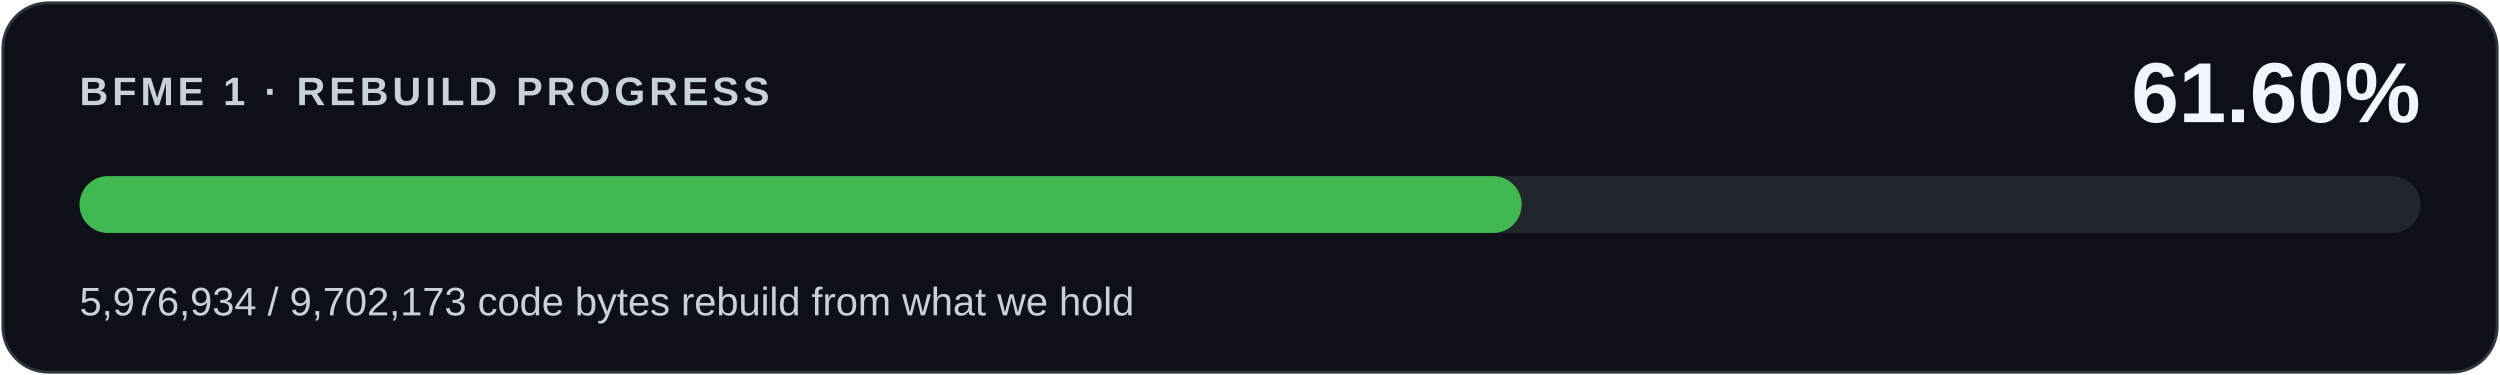
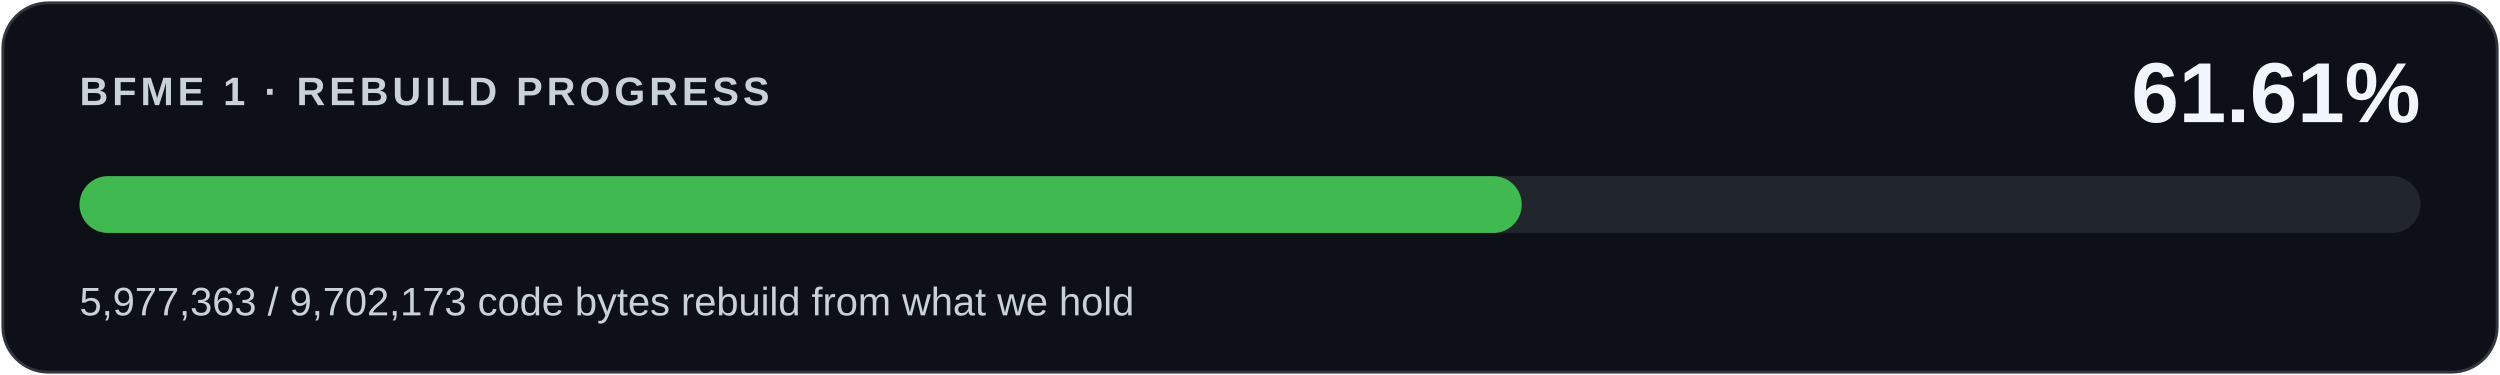
<svg xmlns="http://www.w3.org/2000/svg" width="880" height="132" viewBox="0 0 880 132" role="img" aria-labelledby="title desc">
  <rect x="1" y="1" width="878" height="130" rx="16" fill="#0d1117" stroke="#30363d" />
  <g font-family="Segoe UI,Arial,sans-serif">
    <text x="28" y="37" fill="#c9d1d9" font-size="14" font-weight="600" letter-spacing="1.4">BFME 1 · REBUILD PROGRESS</text>
-     <text x="852" y="43" fill="#f0f6fc" font-size="30" font-weight="700" text-anchor="end">61.60%</text>
+     <text x="852" y="43" fill="#f0f6fc" font-size="30" font-weight="700" text-anchor="end">61.61%</text>
    <rect x="28" y="62" width="824" height="20" rx="10" fill="#21262d" />
-     <rect x="28" y="62" width="507.618" height="20" rx="10" fill="#3fb950" />
-     <text x="28" y="111" fill="#c9d1d9" font-size="14">5,976,934 / 9,702,173 code bytes rebuild from what we hold</text>
+     <rect x="28" y="62" width="507.654" height="20" rx="10" fill="#3fb950" />
+     <text x="28" y="111" fill="#c9d1d9" font-size="14">5,977,363 / 9,702,173 code bytes rebuild from what we hold</text>
  </g>
</svg>
